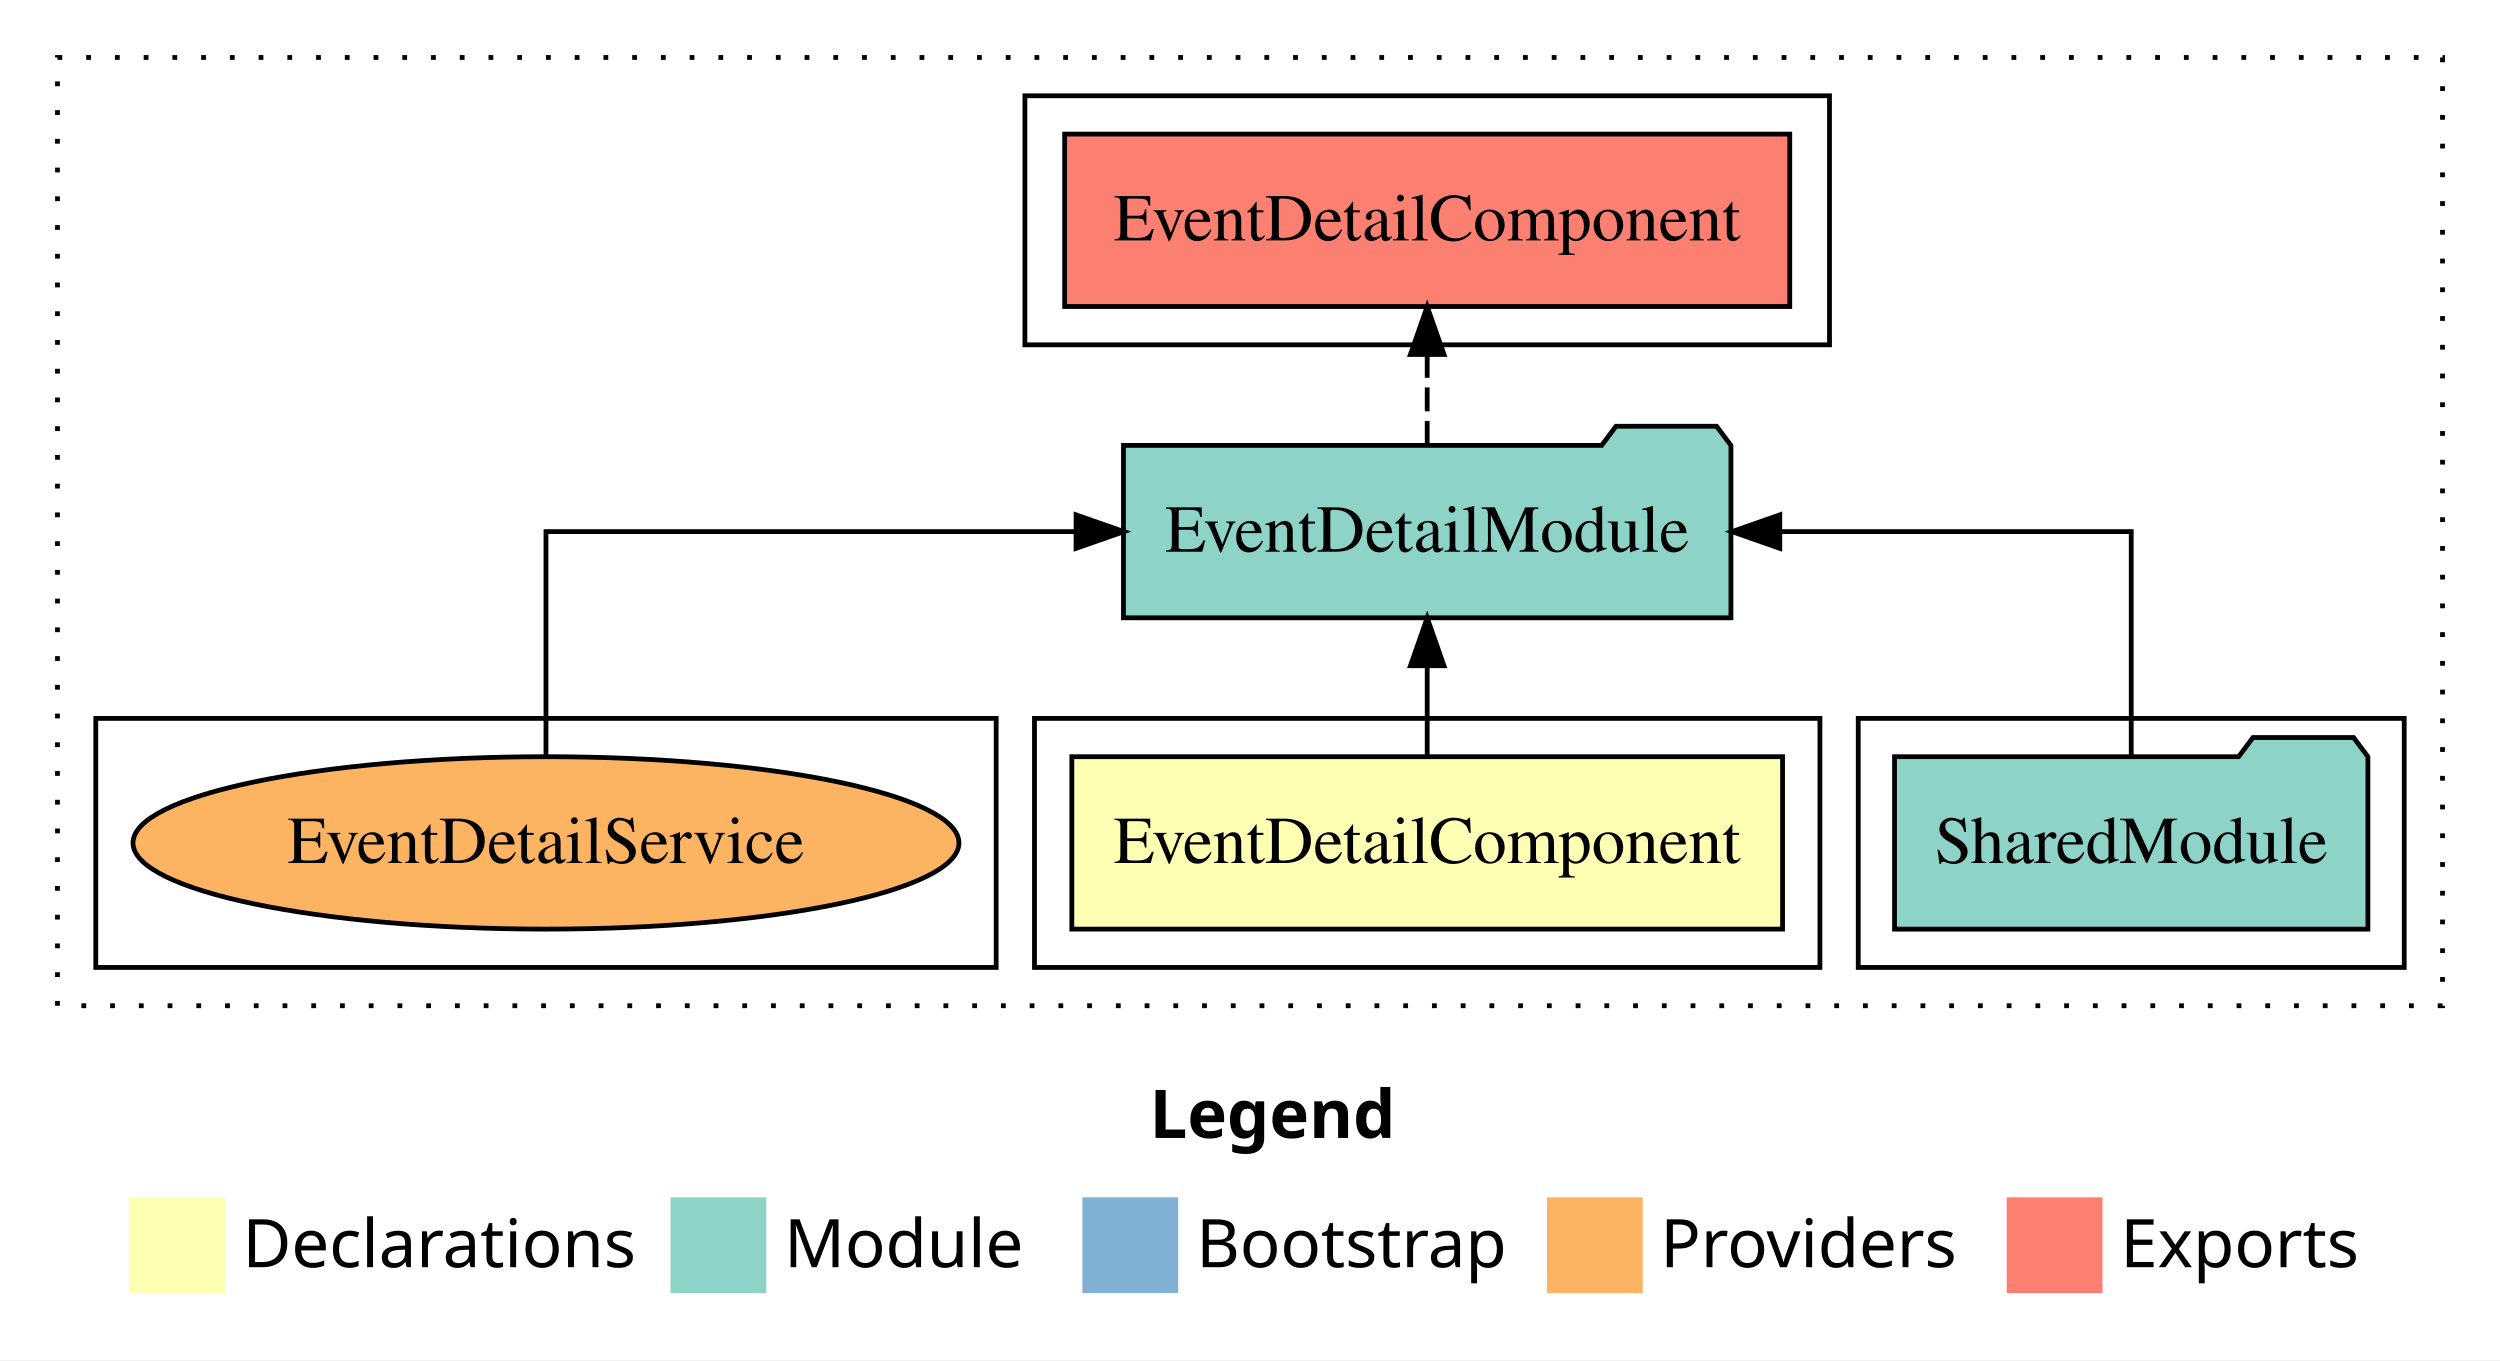
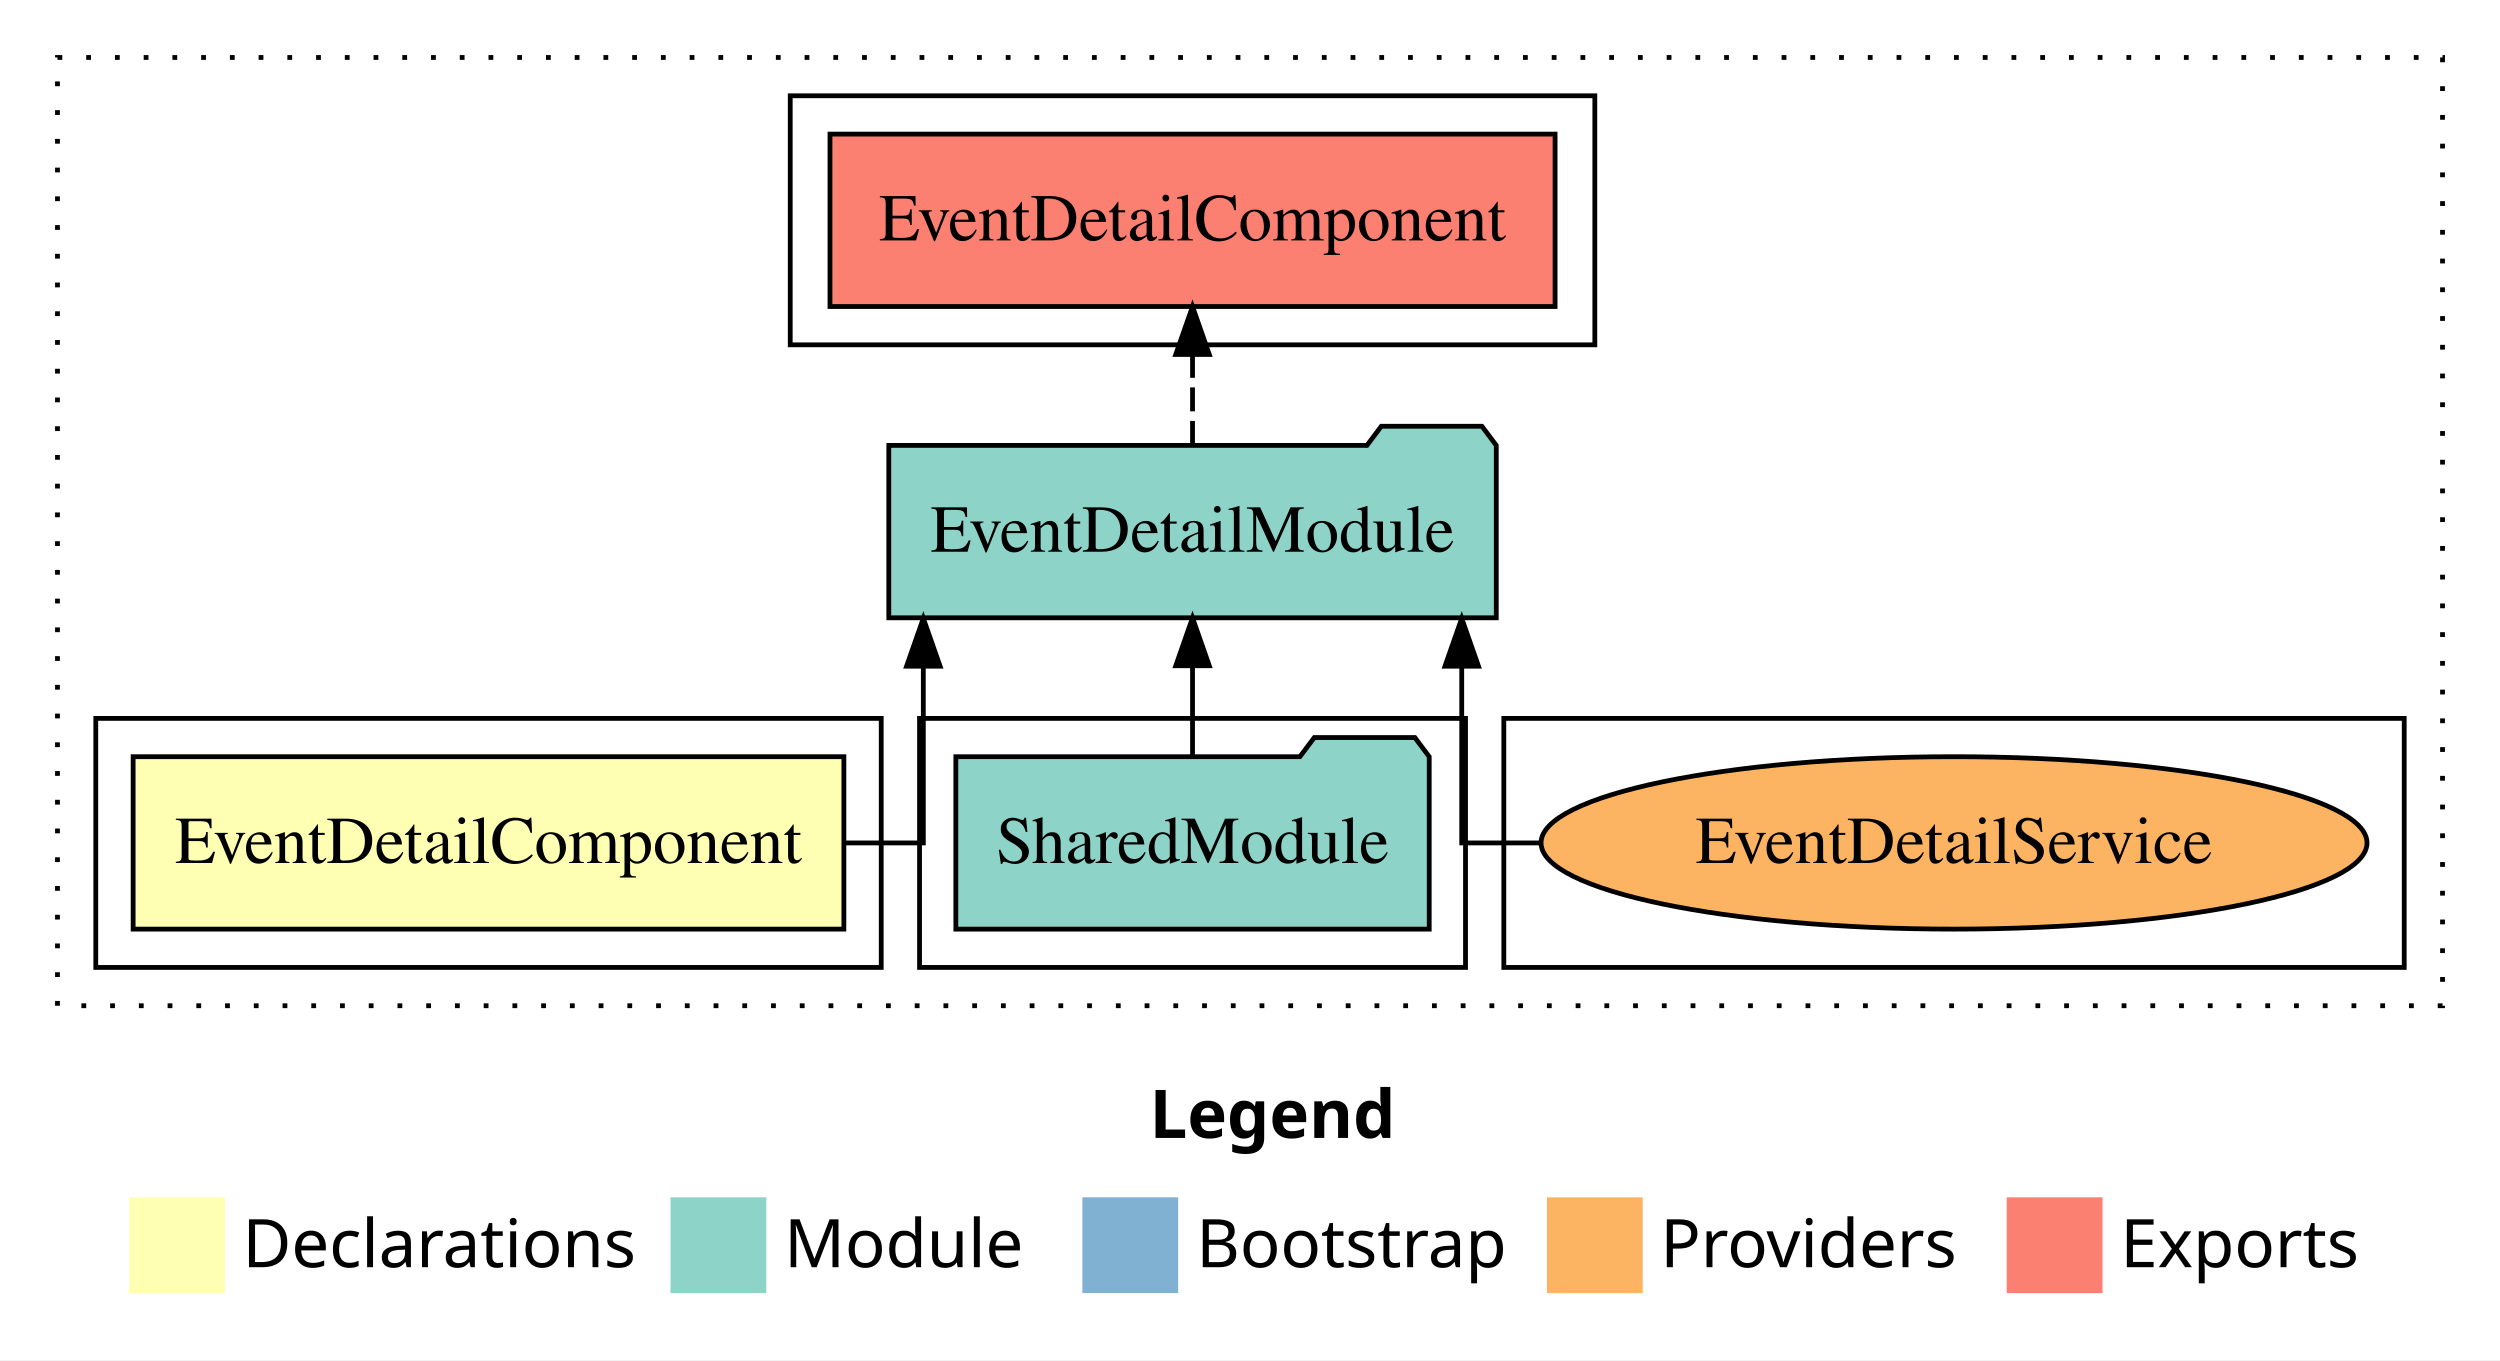
<svg xmlns="http://www.w3.org/2000/svg" width="522pt" height="284pt" viewBox="0.00 0.00 522.00 284.00">
  <g id="graph0" class="graph" transform="scale(1 1) rotate(0) translate(4 280)">
    <polygon fill="white" stroke="transparent" points="-4,4 -4,-280 518,-280 518,4 -4,4" />
    <text text-anchor="start" x="236.01" y="-42.4" font-family="sans-serif" font-weight="bold" font-size="14.00">Legend</text>
    <polygon fill="#ffffb3" stroke="transparent" points="23,-10 23,-30 43,-30 43,-10 23,-10" />
    <text text-anchor="start" x="46.63" y="-15.4" font-family="sans-serif" font-size="14.00">  Declarations</text>
    <polygon fill="#8dd3c7" stroke="transparent" points="136,-10 136,-30 156,-30 156,-10 136,-10" />
    <text text-anchor="start" x="159.73" y="-15.4" font-family="sans-serif" font-size="14.00">  Module</text>
    <polygon fill="#80b1d3" stroke="transparent" points="222,-10 222,-30 242,-30 242,-10 222,-10" />
    <text text-anchor="start" x="245.78" y="-15.4" font-family="sans-serif" font-size="14.00">  Bootstrap</text>
    <polygon fill="#fdb462" stroke="transparent" points="319,-10 319,-30 339,-30 339,-10 319,-10" />
    <text text-anchor="start" x="342.67" y="-15.4" font-family="sans-serif" font-size="14.00">  Providers</text>
    <polygon fill="#fb8072" stroke="transparent" points="415,-10 415,-30 435,-30 435,-10 415,-10" />
    <text text-anchor="start" x="438.73" y="-15.4" font-family="sans-serif" font-size="14.00">  Exports</text>
    <g id="clust1" class="cluster">
      <polygon fill="none" stroke="black" stroke-dasharray="1,5" points="8,-70 8,-268 506,-268 506,-70 8,-70" />
    </g>
+     <g id="clust7" class="cluster">
+       <polygon fill="none" stroke="black" points="310,-78 310,-130 498,-130 498,-78 310,-78" />
+     </g>
    <g id="clust4" class="cluster">
-       <polygon fill="none" stroke="black" points="384,-78 384,-130 498,-130 498,-78 384,-78" />
+       <polygon fill="none" stroke="black" points="188,-78 188,-130 302,-130 302,-78 188,-78" />
+     </g>
+     <g id="clust2" class="cluster">
+       <polygon fill="none" stroke="black" points="16,-78 16,-130 180,-130 180,-78 16,-78" />
    </g>
    <g id="clust5" class="cluster">
-       <polygon fill="none" stroke="black" points="210,-208 210,-260 378,-260 378,-208 210,-208" />
-     </g>
-     <g id="clust2" class="cluster">
-       <polygon fill="none" stroke="black" points="212,-78 212,-130 376,-130 376,-78 212,-78" />
-     </g>
-     <g id="clust7" class="cluster">
-       <polygon fill="none" stroke="black" points="16,-78 16,-130 204,-130 204,-78 16,-78" />
+       <polygon fill="none" stroke="black" points="161,-208 161,-260 329,-260 329,-208 161,-208" />
    </g>
    <g id="node1" class="node">
-       <polygon fill="#ffffb3" stroke="black" points="368.2,-122 219.8,-122 219.8,-86 368.2,-86 368.2,-122" />
-       <text text-anchor="middle" x="294" y="-99.8" font-family="Times,serif" font-size="14.00">EventDetailComponent</text>
+       <polygon fill="#ffffb3" stroke="black" points="172.2,-122 23.8,-122 23.8,-86 172.2,-86 172.2,-122" />
+       <text text-anchor="middle" x="98" y="-99.8" font-family="Times,serif" font-size="14.00">EventDetailComponent</text>
    </g>
    <g id="node2" class="node">
-       <polygon fill="#8dd3c7" stroke="black" points="357.42,-187 354.42,-191 333.42,-191 330.42,-187 230.58,-187 230.58,-151 357.42,-151 357.42,-187" />
-       <text text-anchor="middle" x="294" y="-164.8" font-family="Times,serif" font-size="14.00">EventDetailModule</text>
+       <polygon fill="#8dd3c7" stroke="black" points="308.42,-187 305.42,-191 284.42,-191 281.42,-187 181.58,-187 181.58,-151 308.42,-151 308.42,-187" />
+       <text text-anchor="middle" x="245" y="-164.8" font-family="Times,serif" font-size="14.00">EventDetailModule</text>
    </g>
    <g id="edge1" class="edge">
-       <path fill="none" stroke="black" d="M294,-122.11C294,-122.11 294,-140.99 294,-140.99" />
-       <polygon fill="black" stroke="black" points="290.5,-140.99 294,-150.99 297.5,-140.99 290.5,-140.99" />
+       <path fill="none" stroke="black" d="M172.14,-104C182,-104 188.79,-104 188.79,-104 188.79,-104 188.79,-140.89 188.79,-140.89" />
+       <polygon fill="black" stroke="black" points="185.29,-140.89 188.79,-150.89 192.29,-140.89 185.29,-140.89" />
    </g>
    <g id="node4" class="node">
-       <polygon fill="#fb8072" stroke="black" points="369.7,-252 218.3,-252 218.3,-216 369.7,-216 369.7,-252" />
-       <text text-anchor="middle" x="294" y="-229.8" font-family="Times,serif" font-size="14.00">EventDetailComponent </text>
+       <polygon fill="#fb8072" stroke="black" points="320.7,-252 169.3,-252 169.3,-216 320.7,-216 320.7,-252" />
+       <text text-anchor="middle" x="245" y="-229.8" font-family="Times,serif" font-size="14.00">EventDetailComponent </text>
    </g>
    <g id="edge3" class="edge">
-       <path fill="none" stroke="black" stroke-dasharray="5,2" d="M294,-187.11C294,-187.11 294,-205.99 294,-205.99" />
-       <polygon fill="black" stroke="black" points="290.5,-205.99 294,-215.99 297.5,-205.99 290.5,-205.99" />
+       <path fill="none" stroke="black" stroke-dasharray="5,2" d="M245,-187.11C245,-187.11 245,-205.99 245,-205.99" />
+       <polygon fill="black" stroke="black" points="241.5,-205.99 245,-215.99 248.5,-205.99 241.5,-205.99" />
    </g>
    <g id="node3" class="node">
-       <polygon fill="#8dd3c7" stroke="black" points="490.42,-122 487.42,-126 466.42,-126 463.42,-122 391.58,-122 391.58,-86 490.42,-86 490.42,-122" />
-       <text text-anchor="middle" x="441" y="-99.8" font-family="Times,serif" font-size="14.00">SharedModule</text>
+       <polygon fill="#8dd3c7" stroke="black" points="294.42,-122 291.42,-126 270.42,-126 267.42,-122 195.58,-122 195.58,-86 294.42,-86 294.42,-122" />
+       <text text-anchor="middle" x="245" y="-99.8" font-family="Times,serif" font-size="14.00">SharedModule</text>
    </g>
    <g id="edge2" class="edge">
-       <path fill="none" stroke="black" d="M441,-122.11C441,-141.34 441,-169 441,-169 441,-169 367.62,-169 367.62,-169" />
-       <polygon fill="black" stroke="black" points="367.62,-165.5 357.62,-169 367.62,-172.5 367.62,-165.5" />
+       <path fill="none" stroke="black" d="M245,-122.11C245,-122.11 245,-140.99 245,-140.99" />
+       <polygon fill="black" stroke="black" points="241.5,-140.99 245,-150.99 248.5,-140.99 241.5,-140.99" />
    </g>
    <g id="node5" class="node">
-       <ellipse fill="#fdb462" stroke="black" cx="110" cy="-104" rx="86.23" ry="18" />
-       <text text-anchor="middle" x="110" y="-99.8" font-family="Times,serif" font-size="14.00">EventDetailService</text>
+       <ellipse fill="#fdb462" stroke="black" cx="404" cy="-104" rx="86.23" ry="18" />
+       <text text-anchor="middle" x="404" y="-99.8" font-family="Times,serif" font-size="14.00">EventDetailService</text>
    </g>
    <g id="edge4" class="edge">
-       <path fill="none" stroke="black" d="M110,-122.11C110,-141.34 110,-169 110,-169 110,-169 220.68,-169 220.68,-169" />
-       <polygon fill="black" stroke="black" points="220.68,-172.5 230.68,-169 220.68,-165.5 220.68,-172.5" />
+       <path fill="none" stroke="black" d="M317.72,-104C307.84,-104 301.21,-104 301.21,-104 301.21,-104 301.21,-140.89 301.21,-140.89" />
+       <polygon fill="black" stroke="black" points="297.71,-140.89 301.21,-150.89 304.71,-140.89 297.71,-140.89" />
    </g>
  </g>
</svg>
